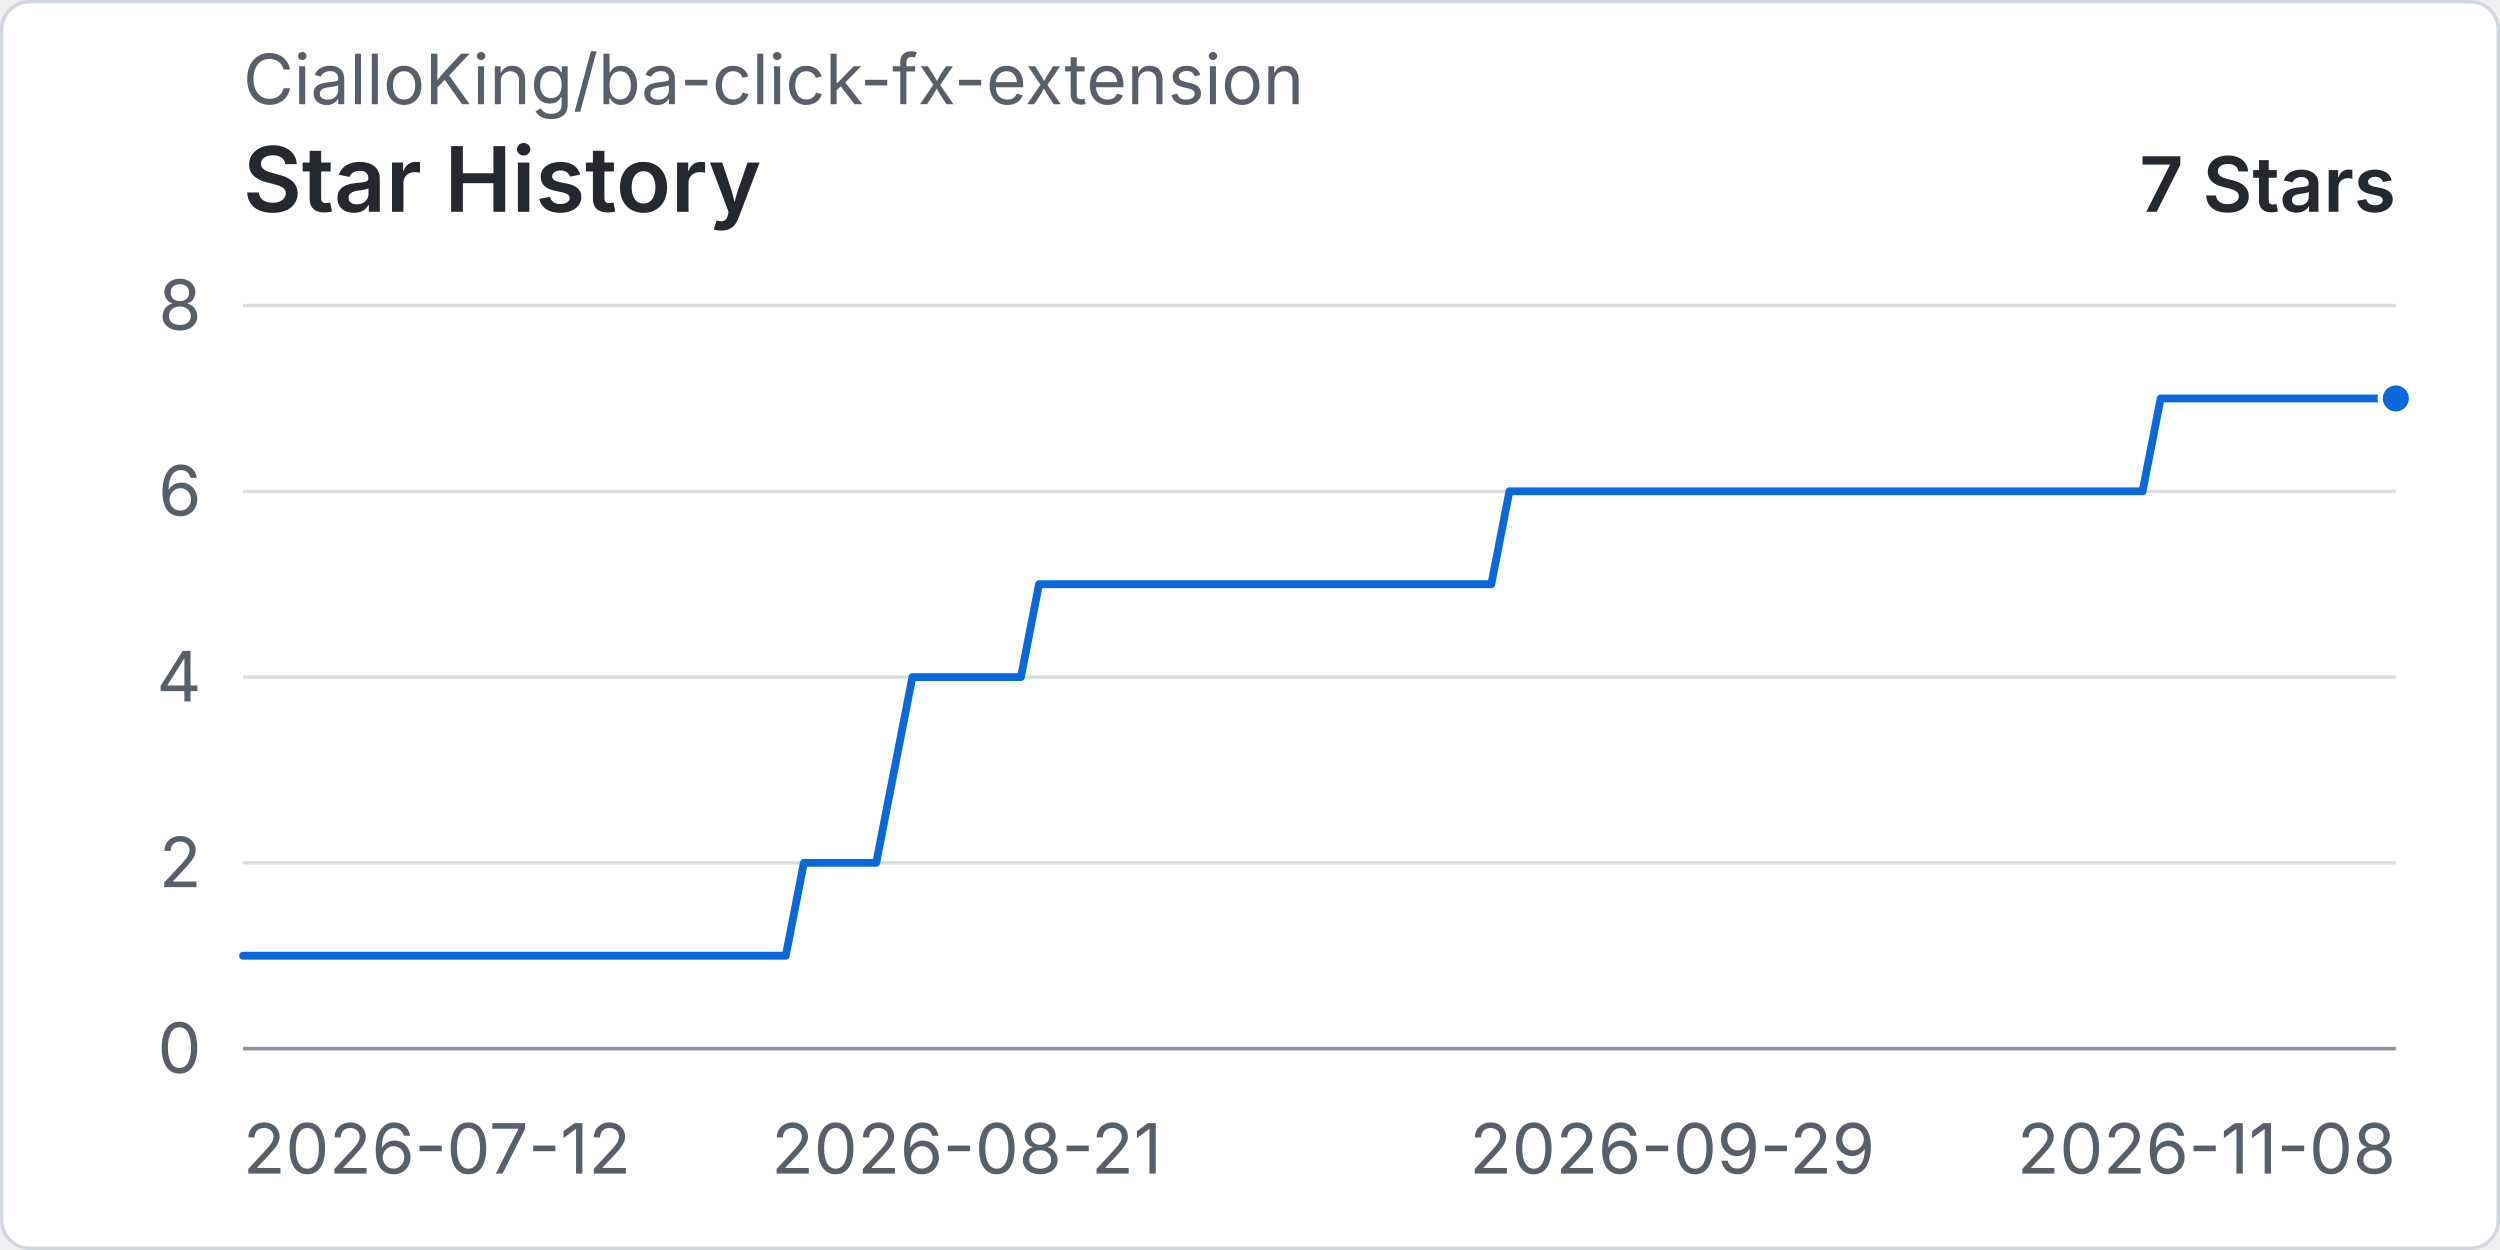
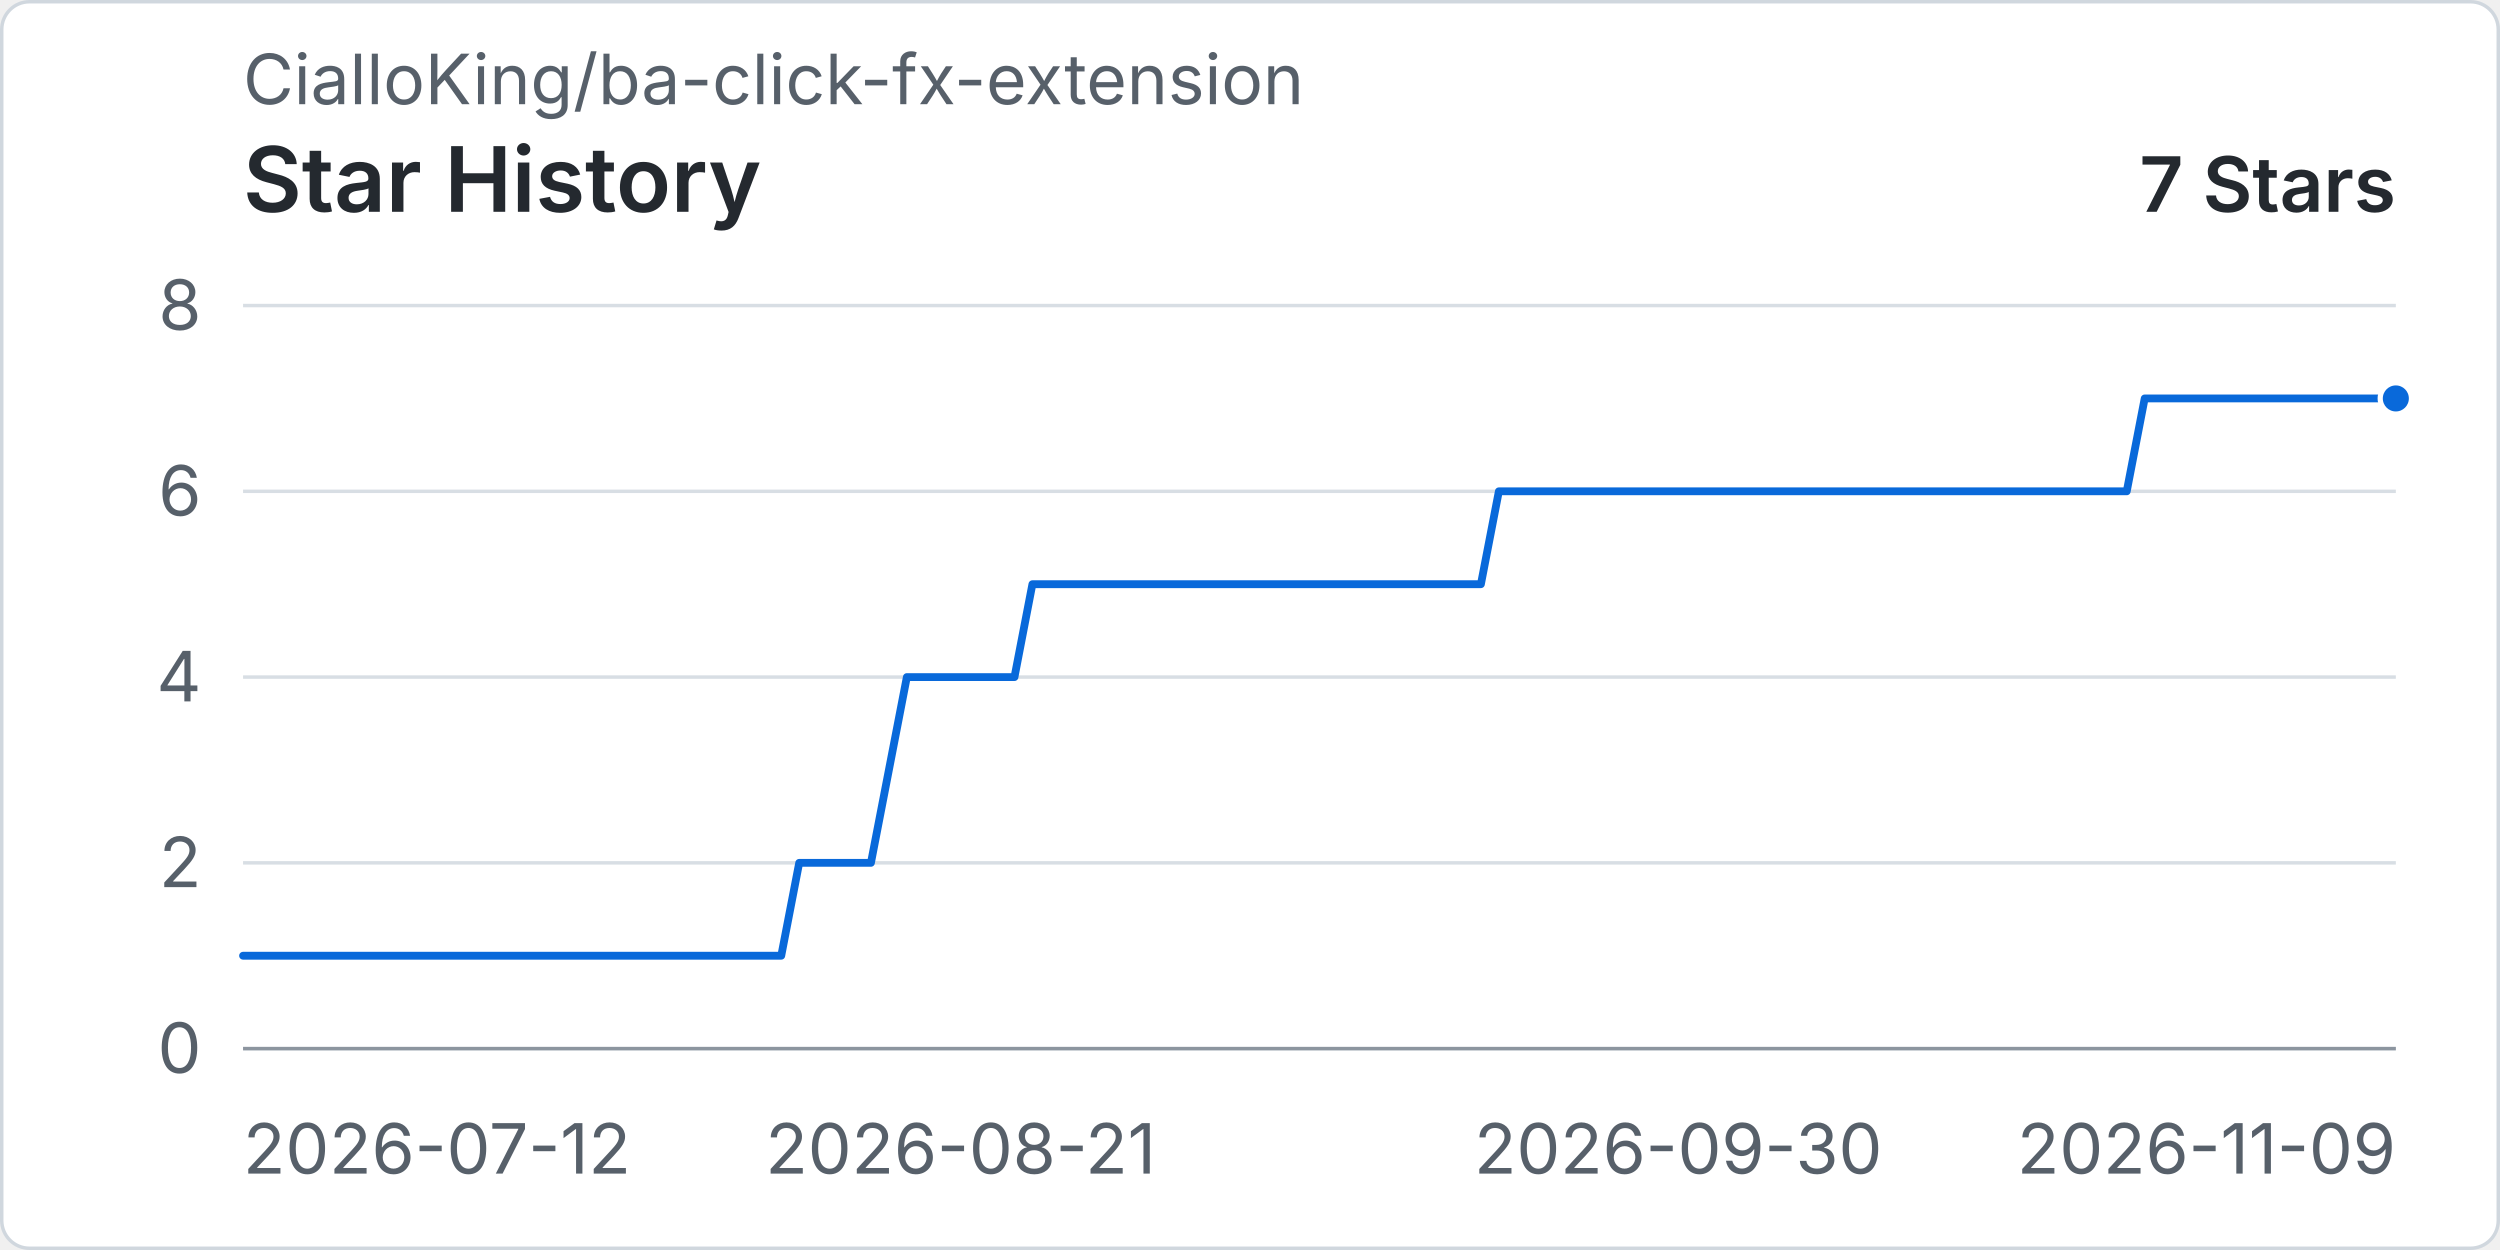
<svg xmlns="http://www.w3.org/2000/svg" width="960" height="480" viewBox="0 0 720 360" role="img" aria-labelledby="title desc">
  <rect x="0.5" y="0.5" width="719" height="359" rx="8" fill="#ffffff" stroke="#d0d7de" />
  <text x="70" y="30" fill="#57606a" font-family="-apple-system, BlinkMacSystemFont, 'Segoe UI', sans-serif" font-size="20">CialloKing/ba-click-fx-extension</text>
  <text x="70" y="61" fill="#24292f" font-family="-apple-system, BlinkMacSystemFont, 'Segoe UI', sans-serif" font-size="26" font-weight="600">Star History</text>
  <text x="690" y="61" text-anchor="end" fill="#24292f" font-family="-apple-system, BlinkMacSystemFont, 'Segoe UI', sans-serif" font-size="22" font-weight="600">7 Stars</text>
  <line x1="70" y1="302" x2="690" y2="302" stroke="#d8dee4" stroke-width="1" />
  <text x="58" y="309" text-anchor="end" fill="#57606a" font-family="-apple-system, BlinkMacSystemFont, 'Segoe UI', sans-serif" font-size="20">0</text>
  <line x1="70" y1="248.5" x2="690" y2="248.5" stroke="#d8dee4" stroke-width="1" />
  <text x="58" y="255.5" text-anchor="end" fill="#57606a" font-family="-apple-system, BlinkMacSystemFont, 'Segoe UI', sans-serif" font-size="20">2</text>
  <line x1="70" y1="195" x2="690" y2="195" stroke="#d8dee4" stroke-width="1" />
  <text x="58" y="202" text-anchor="end" fill="#57606a" font-family="-apple-system, BlinkMacSystemFont, 'Segoe UI', sans-serif" font-size="20">4</text>
  <line x1="70" y1="141.5" x2="690" y2="141.5" stroke="#d8dee4" stroke-width="1" />
  <text x="58" y="148.5" text-anchor="end" fill="#57606a" font-family="-apple-system, BlinkMacSystemFont, 'Segoe UI', sans-serif" font-size="20">6</text>
  <line x1="70" y1="88" x2="690" y2="88" stroke="#d8dee4" stroke-width="1" />
  <text x="58" y="95" text-anchor="end" fill="#57606a" font-family="-apple-system, BlinkMacSystemFont, 'Segoe UI', sans-serif" font-size="20">8</text>
  <line x1="70" y1="302" x2="690" y2="302" stroke="#8c959f" stroke-width="1" />
  <text x="70" y="338" text-anchor="start" fill="#57606a" font-family="-apple-system, BlinkMacSystemFont, 'Segoe UI', sans-serif" font-size="20">2026-07-12</text>
-   <text x="278.4" y="338" text-anchor="middle" fill="#57606a" font-family="-apple-system, BlinkMacSystemFont, 'Segoe UI', sans-serif" font-size="20">2026-08-21</text>
-   <text x="481.6" y="338" text-anchor="middle" fill="#57606a" font-family="-apple-system, BlinkMacSystemFont, 'Segoe UI', sans-serif" font-size="20">2026-09-29</text>
-   <text x="690" y="338" text-anchor="end" fill="#57606a" font-family="-apple-system, BlinkMacSystemFont, 'Segoe UI', sans-serif" font-size="20">2026-11-08</text>
-   <path data-series="stars" d="M 70 275.25 L 75.21 275.25 L 80.42 275.25 L 85.63 275.25 L 90.84 275.25 L 96.05 275.25 L 101.26 275.25 L 106.47 275.25 L 111.68 275.25 L 116.89 275.25 L 122.1 275.25 L 127.31 275.25 L 132.52 275.25 L 137.73 275.25 L 142.94 275.25 L 148.15 275.25 L 153.36 275.25 L 158.57 275.25 L 163.78 275.25 L 168.99 275.25 L 174.2 275.25 L 179.41 275.25 L 184.62 275.25 L 189.83 275.25 L 195.04 275.25 L 200.25 275.25 L 205.46 275.25 L 210.67 275.25 L 215.88 275.25 L 221.09 275.25 L 226.3 275.25 L 231.51 248.5 L 236.72 248.5 L 241.93 248.5 L 247.14 248.5 L 252.35 248.5 L 257.56 221.75 L 262.77 195 L 267.98 195 L 273.19 195 L 278.4 195 L 283.61 195 L 288.82 195 L 294.03 195 L 299.24 168.25 L 304.45 168.25 L 309.66 168.25 L 314.87 168.25 L 320.08 168.25 L 325.29 168.25 L 330.5 168.25 L 335.71 168.25 L 340.92 168.25 L 346.13 168.25 L 351.34 168.25 L 356.55 168.25 L 361.76 168.25 L 366.97 168.25 L 372.18 168.25 L 377.39 168.25 L 382.61 168.25 L 387.82 168.25 L 393.03 168.25 L 398.24 168.25 L 403.45 168.25 L 408.66 168.25 L 413.87 168.25 L 419.08 168.25 L 424.29 168.25 L 429.5 168.25 L 434.71 141.5 L 439.92 141.5 L 445.13 141.5 L 450.34 141.5 L 455.55 141.5 L 460.76 141.5 L 465.97 141.5 L 471.18 141.5 L 476.39 141.5 L 481.6 141.5 L 486.81 141.5 L 492.02 141.5 L 497.23 141.5 L 502.44 141.5 L 507.65 141.5 L 512.86 141.5 L 518.07 141.5 L 523.28 141.5 L 528.49 141.5 L 533.7 141.5 L 538.91 141.5 L 544.12 141.5 L 549.33 141.5 L 554.54 141.5 L 559.75 141.5 L 564.96 141.5 L 570.17 141.5 L 575.38 141.5 L 580.59 141.5 L 585.8 141.5 L 591.01 141.5 L 596.22 141.5 L 601.43 141.5 L 606.64 141.5 L 611.85 141.5 L 617.06 141.5 L 622.27 114.75 L 627.48 114.75 L 632.69 114.75 L 637.9 114.75 L 643.11 114.75 L 648.32 114.75 L 653.53 114.75 L 658.74 114.75 L 663.95 114.75 L 669.16 114.75 L 674.37 114.75 L 679.58 114.75 L 684.79 114.75 L 690 114.75" fill="none" stroke="#0969da" stroke-width="3" stroke-linecap="round" stroke-linejoin="round" vector-effect="non-scaling-stroke" />
+   <text x="276.67" y="338" text-anchor="middle" fill="#57606a" font-family="-apple-system, BlinkMacSystemFont, 'Segoe UI', sans-serif" font-size="20">2026-08-21</text>
+   <text x="483.33" y="338" text-anchor="middle" fill="#57606a" font-family="-apple-system, BlinkMacSystemFont, 'Segoe UI', sans-serif" font-size="20">2026-09-30</text>
+   <text x="690" y="338" text-anchor="end" fill="#57606a" font-family="-apple-system, BlinkMacSystemFont, 'Segoe UI', sans-serif" font-size="20">2026-11-09</text>
+   <path data-series="stars" d="M 70 275.25 L 75.17 275.25 L 80.33 275.25 L 85.5 275.25 L 90.67 275.25 L 95.83 275.25 L 101 275.25 L 106.17 275.25 L 111.33 275.25 L 116.5 275.25 L 121.67 275.25 L 126.83 275.25 L 132 275.25 L 137.17 275.25 L 142.33 275.25 L 147.5 275.25 L 152.67 275.25 L 157.83 275.25 L 163 275.25 L 168.17 275.25 L 173.33 275.25 L 178.5 275.25 L 183.67 275.25 L 188.83 275.25 L 194 275.25 L 199.17 275.25 L 204.33 275.25 L 209.5 275.25 L 214.67 275.25 L 219.83 275.25 L 225 275.25 L 230.17 248.5 L 235.33 248.5 L 240.5 248.5 L 245.67 248.5 L 250.83 248.5 L 256 221.75 L 261.17 195 L 266.33 195 L 271.5 195 L 276.67 195 L 281.83 195 L 287 195 L 292.17 195 L 297.33 168.25 L 302.5 168.25 L 307.67 168.25 L 312.83 168.25 L 318 168.25 L 323.17 168.25 L 328.33 168.25 L 333.5 168.25 L 338.67 168.25 L 343.83 168.25 L 349 168.25 L 354.17 168.25 L 359.33 168.25 L 364.5 168.25 L 369.67 168.25 L 374.83 168.25 L 380 168.25 L 385.17 168.25 L 390.33 168.25 L 395.5 168.25 L 400.67 168.25 L 405.83 168.25 L 411 168.25 L 416.17 168.25 L 421.33 168.25 L 426.5 168.25 L 431.67 141.5 L 436.83 141.5 L 442 141.5 L 447.17 141.5 L 452.33 141.5 L 457.5 141.5 L 462.67 141.5 L 467.83 141.5 L 473 141.5 L 478.17 141.5 L 483.33 141.5 L 488.5 141.5 L 493.67 141.5 L 498.83 141.5 L 504 141.5 L 509.17 141.5 L 514.33 141.5 L 519.5 141.5 L 524.67 141.5 L 529.83 141.5 L 535 141.5 L 540.17 141.5 L 545.33 141.5 L 550.5 141.5 L 555.67 141.5 L 560.83 141.5 L 566 141.5 L 571.17 141.5 L 576.33 141.5 L 581.5 141.5 L 586.67 141.5 L 591.83 141.5 L 597 141.5 L 602.17 141.5 L 607.33 141.5 L 612.5 141.5 L 617.67 114.75 L 622.83 114.75 L 628 114.75 L 633.17 114.75 L 638.33 114.75 L 643.5 114.75 L 648.67 114.75 L 653.83 114.75 L 659 114.75 L 664.17 114.75 L 669.33 114.75 L 674.5 114.75 L 679.67 114.75 L 684.83 114.75 L 690 114.75" fill="none" stroke="#0969da" stroke-width="3" stroke-linecap="round" stroke-linejoin="round" vector-effect="non-scaling-stroke" />
  <circle data-series="stars" cx="690" cy="114.75" r="4.5" fill="#0969da" stroke="#ffffff" stroke-width="2" vector-effect="non-scaling-stroke" />
</svg>
